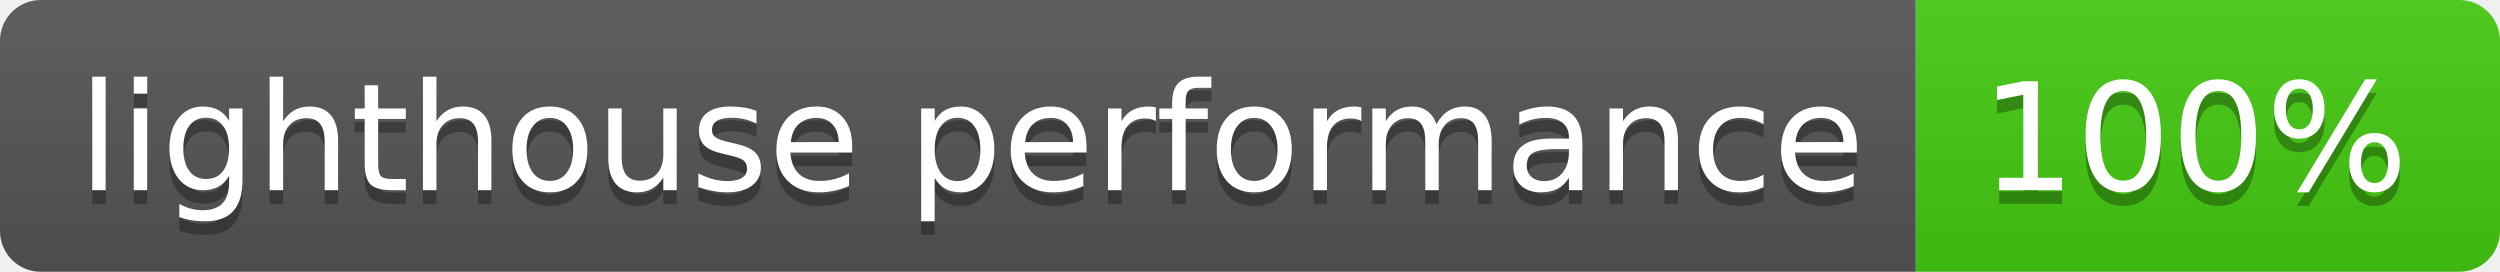
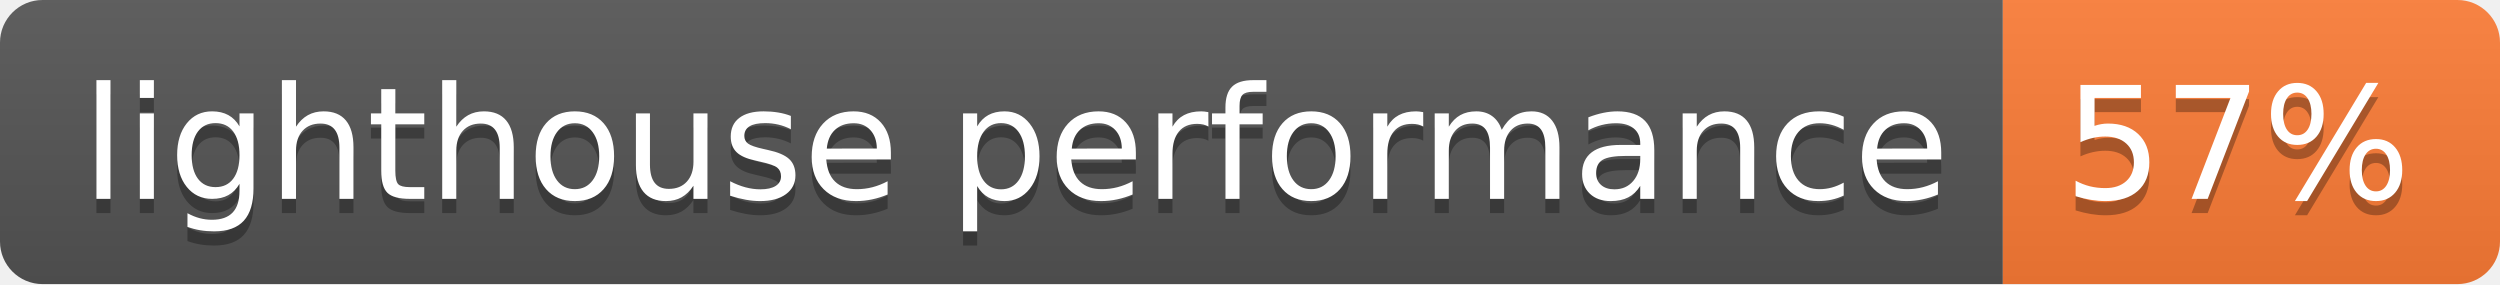
- <svg xmlns="http://www.w3.org/2000/svg" width="184" height="20" role="img" aria-label="lighthouse performance: 100%">
+ <svg xmlns="http://www.w3.org/2000/svg" width="176" height="20" role="img" aria-label="lighthouse performance: 57%">
  <linearGradient id="s" x2="0" y2="100%">
    <stop offset="0" stop-color="#bbb" stop-opacity=".1" />
    <stop offset="1" stop-opacity=".1" />
  </linearGradient>
  <clipPath id="r">
-     <rect width="184" height="20" rx="3" fill="#fff" />
+     <rect width="176" height="20" rx="3" fill="#fff" />
  </clipPath>
  <g clip-path="url(#r)">
    <rect width="141" height="20" fill="#555" />
-     <rect x="141" width="43" height="20" fill="#4c1" />
-     <rect width="184" height="20" fill="url(#s)" />
+     <rect x="141" width="35" height="20" fill="#fe7d37" />
+     <rect width="176" height="20" fill="url(#s)" />
  </g>
  <g fill="#fff" text-anchor="middle" font-family="Verdana,Geneva,DejaVu Sans,sans-serif" text-rendering="geometricPrecision" font-size="110">
    <text aria-hidden="true" x="715" y="150" fill="#010101" fill-opacity=".3" transform="scale(.1)" textLength="1310">lighthouse performance</text>
    <text x="715" y="140" transform="scale(.1)" fill="#fff" textLength="1310">lighthouse performance</text>
-     <text aria-hidden="true" x="1615" y="150" fill="#010101" fill-opacity=".3" transform="scale(.1)" textLength="330">100%</text>
-     <text x="1615" y="140" transform="scale(.1)" fill="#fff" textLength="330">100%</text>
+     <text aria-hidden="true" x="1575" y="150" fill="#010101" fill-opacity=".3" transform="scale(.1)" textLength="250">57%</text>
+     <text x="1575" y="140" transform="scale(.1)" fill="#fff" textLength="250">57%</text>
  </g>
</svg>
